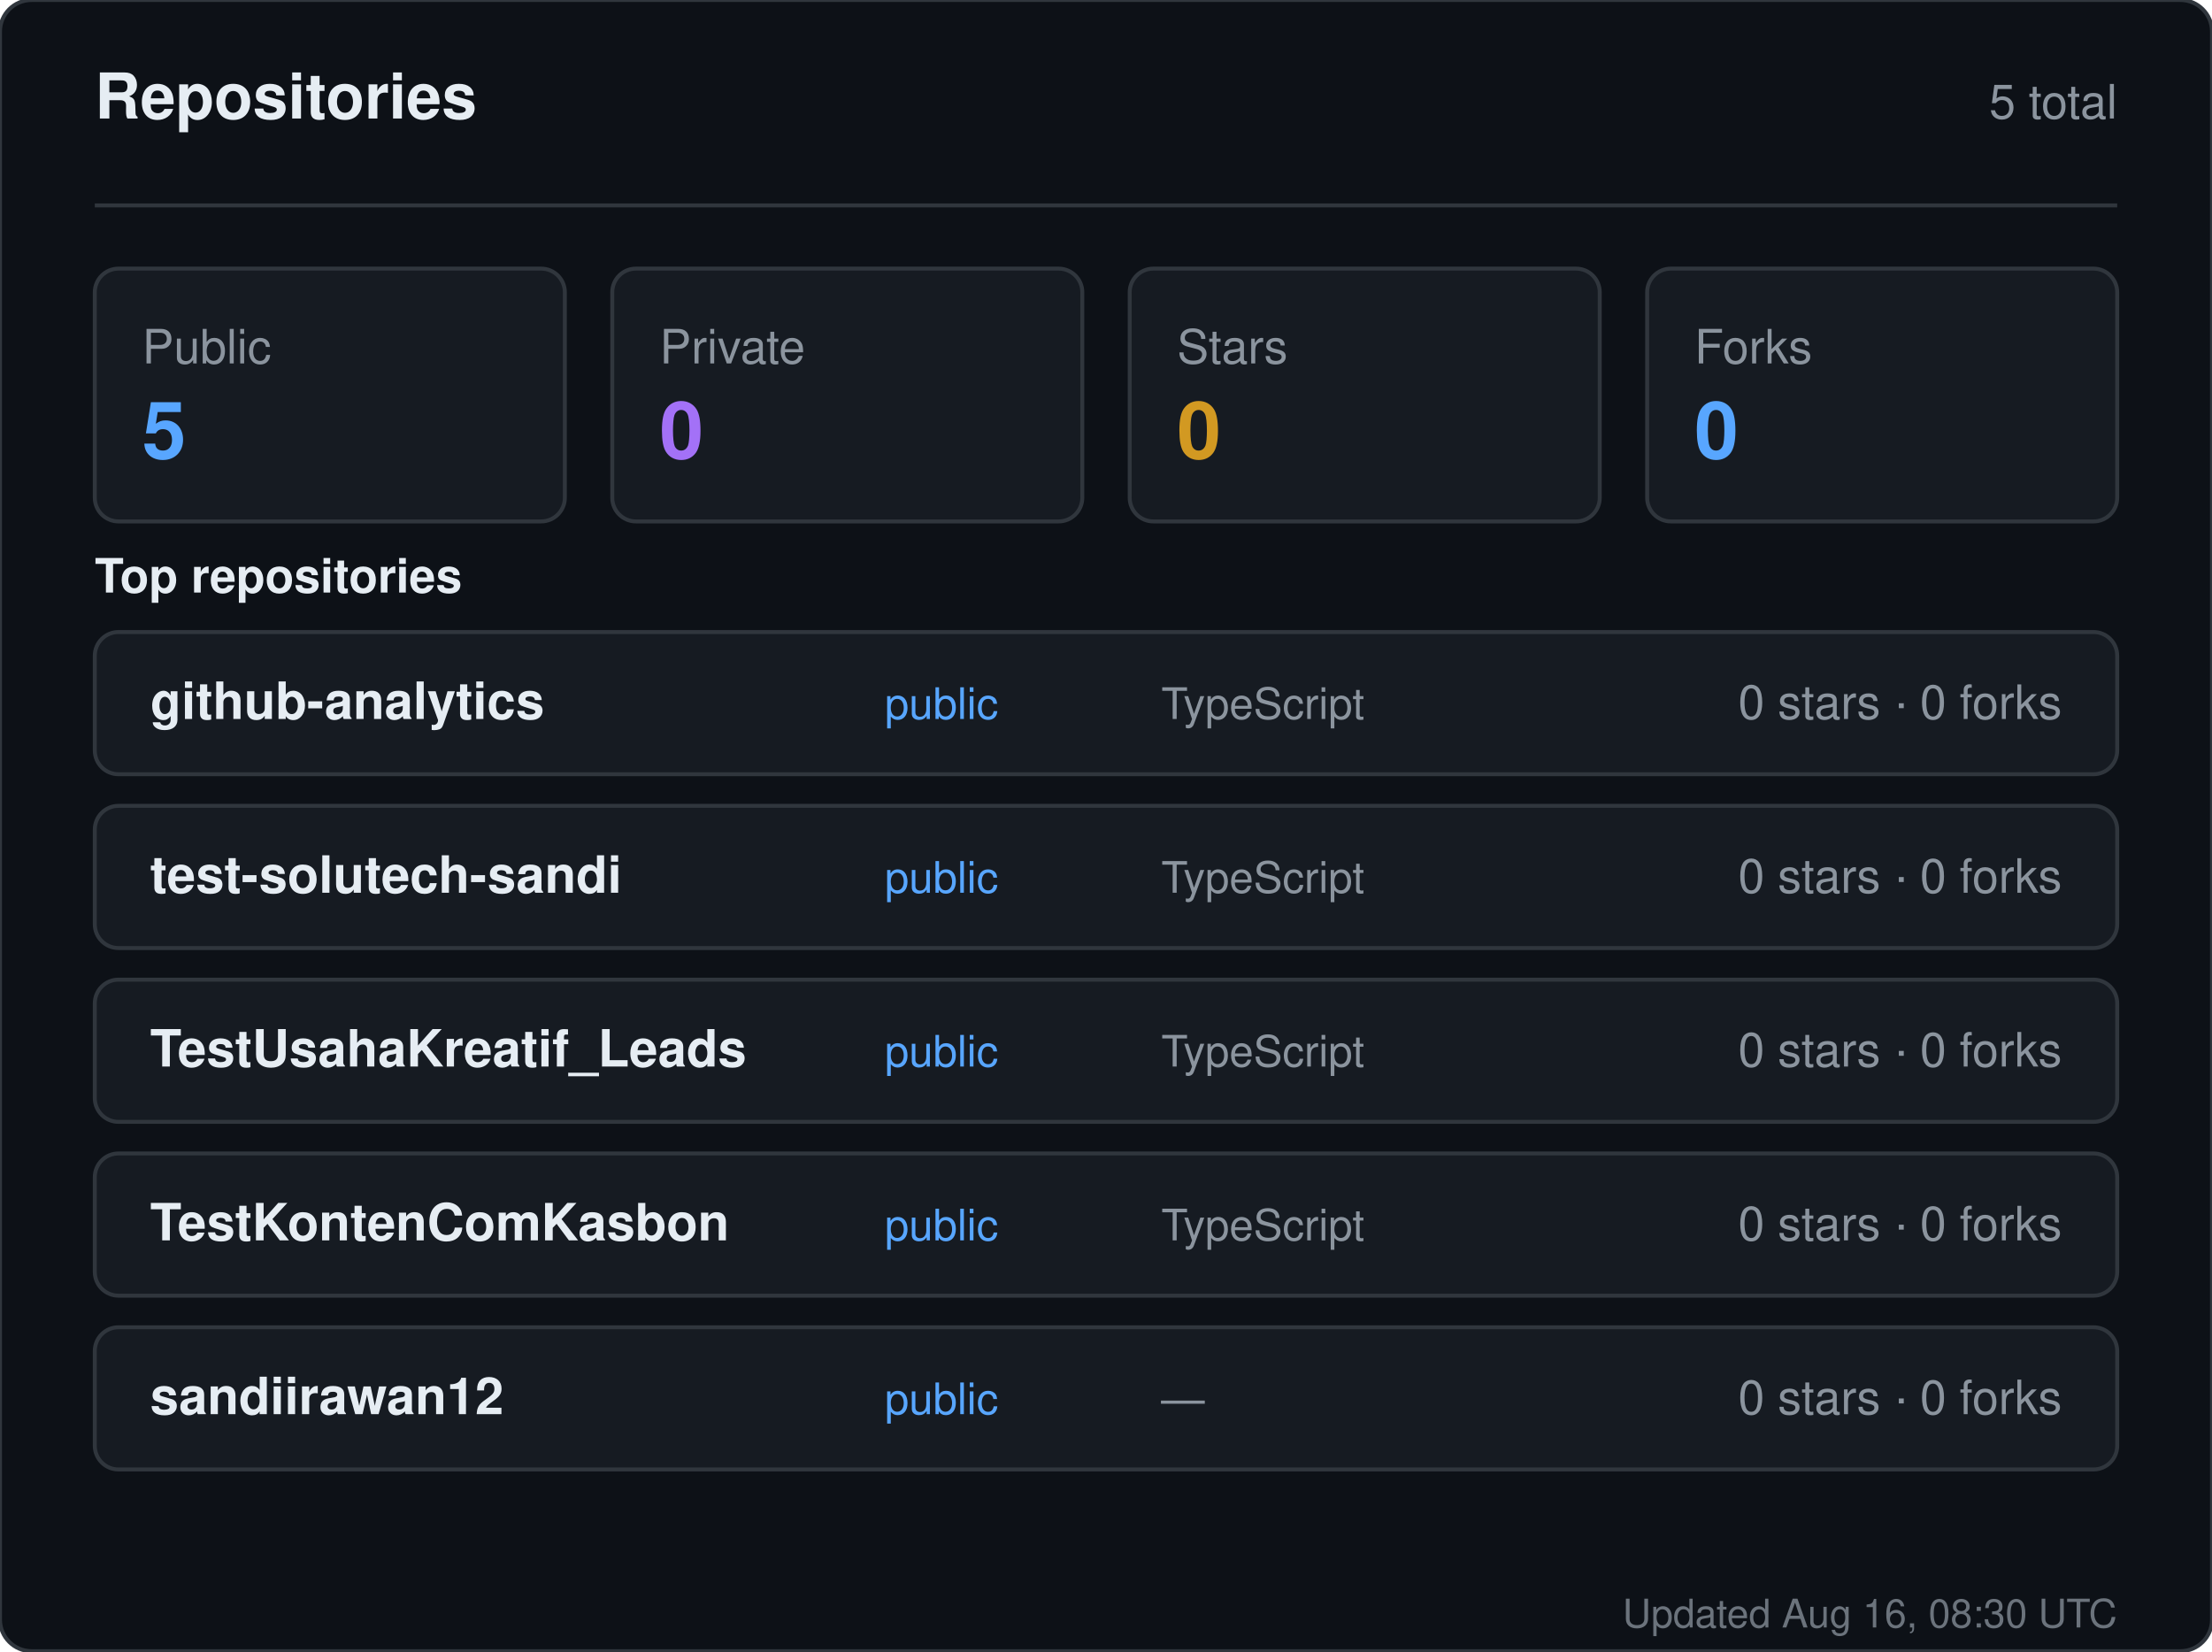
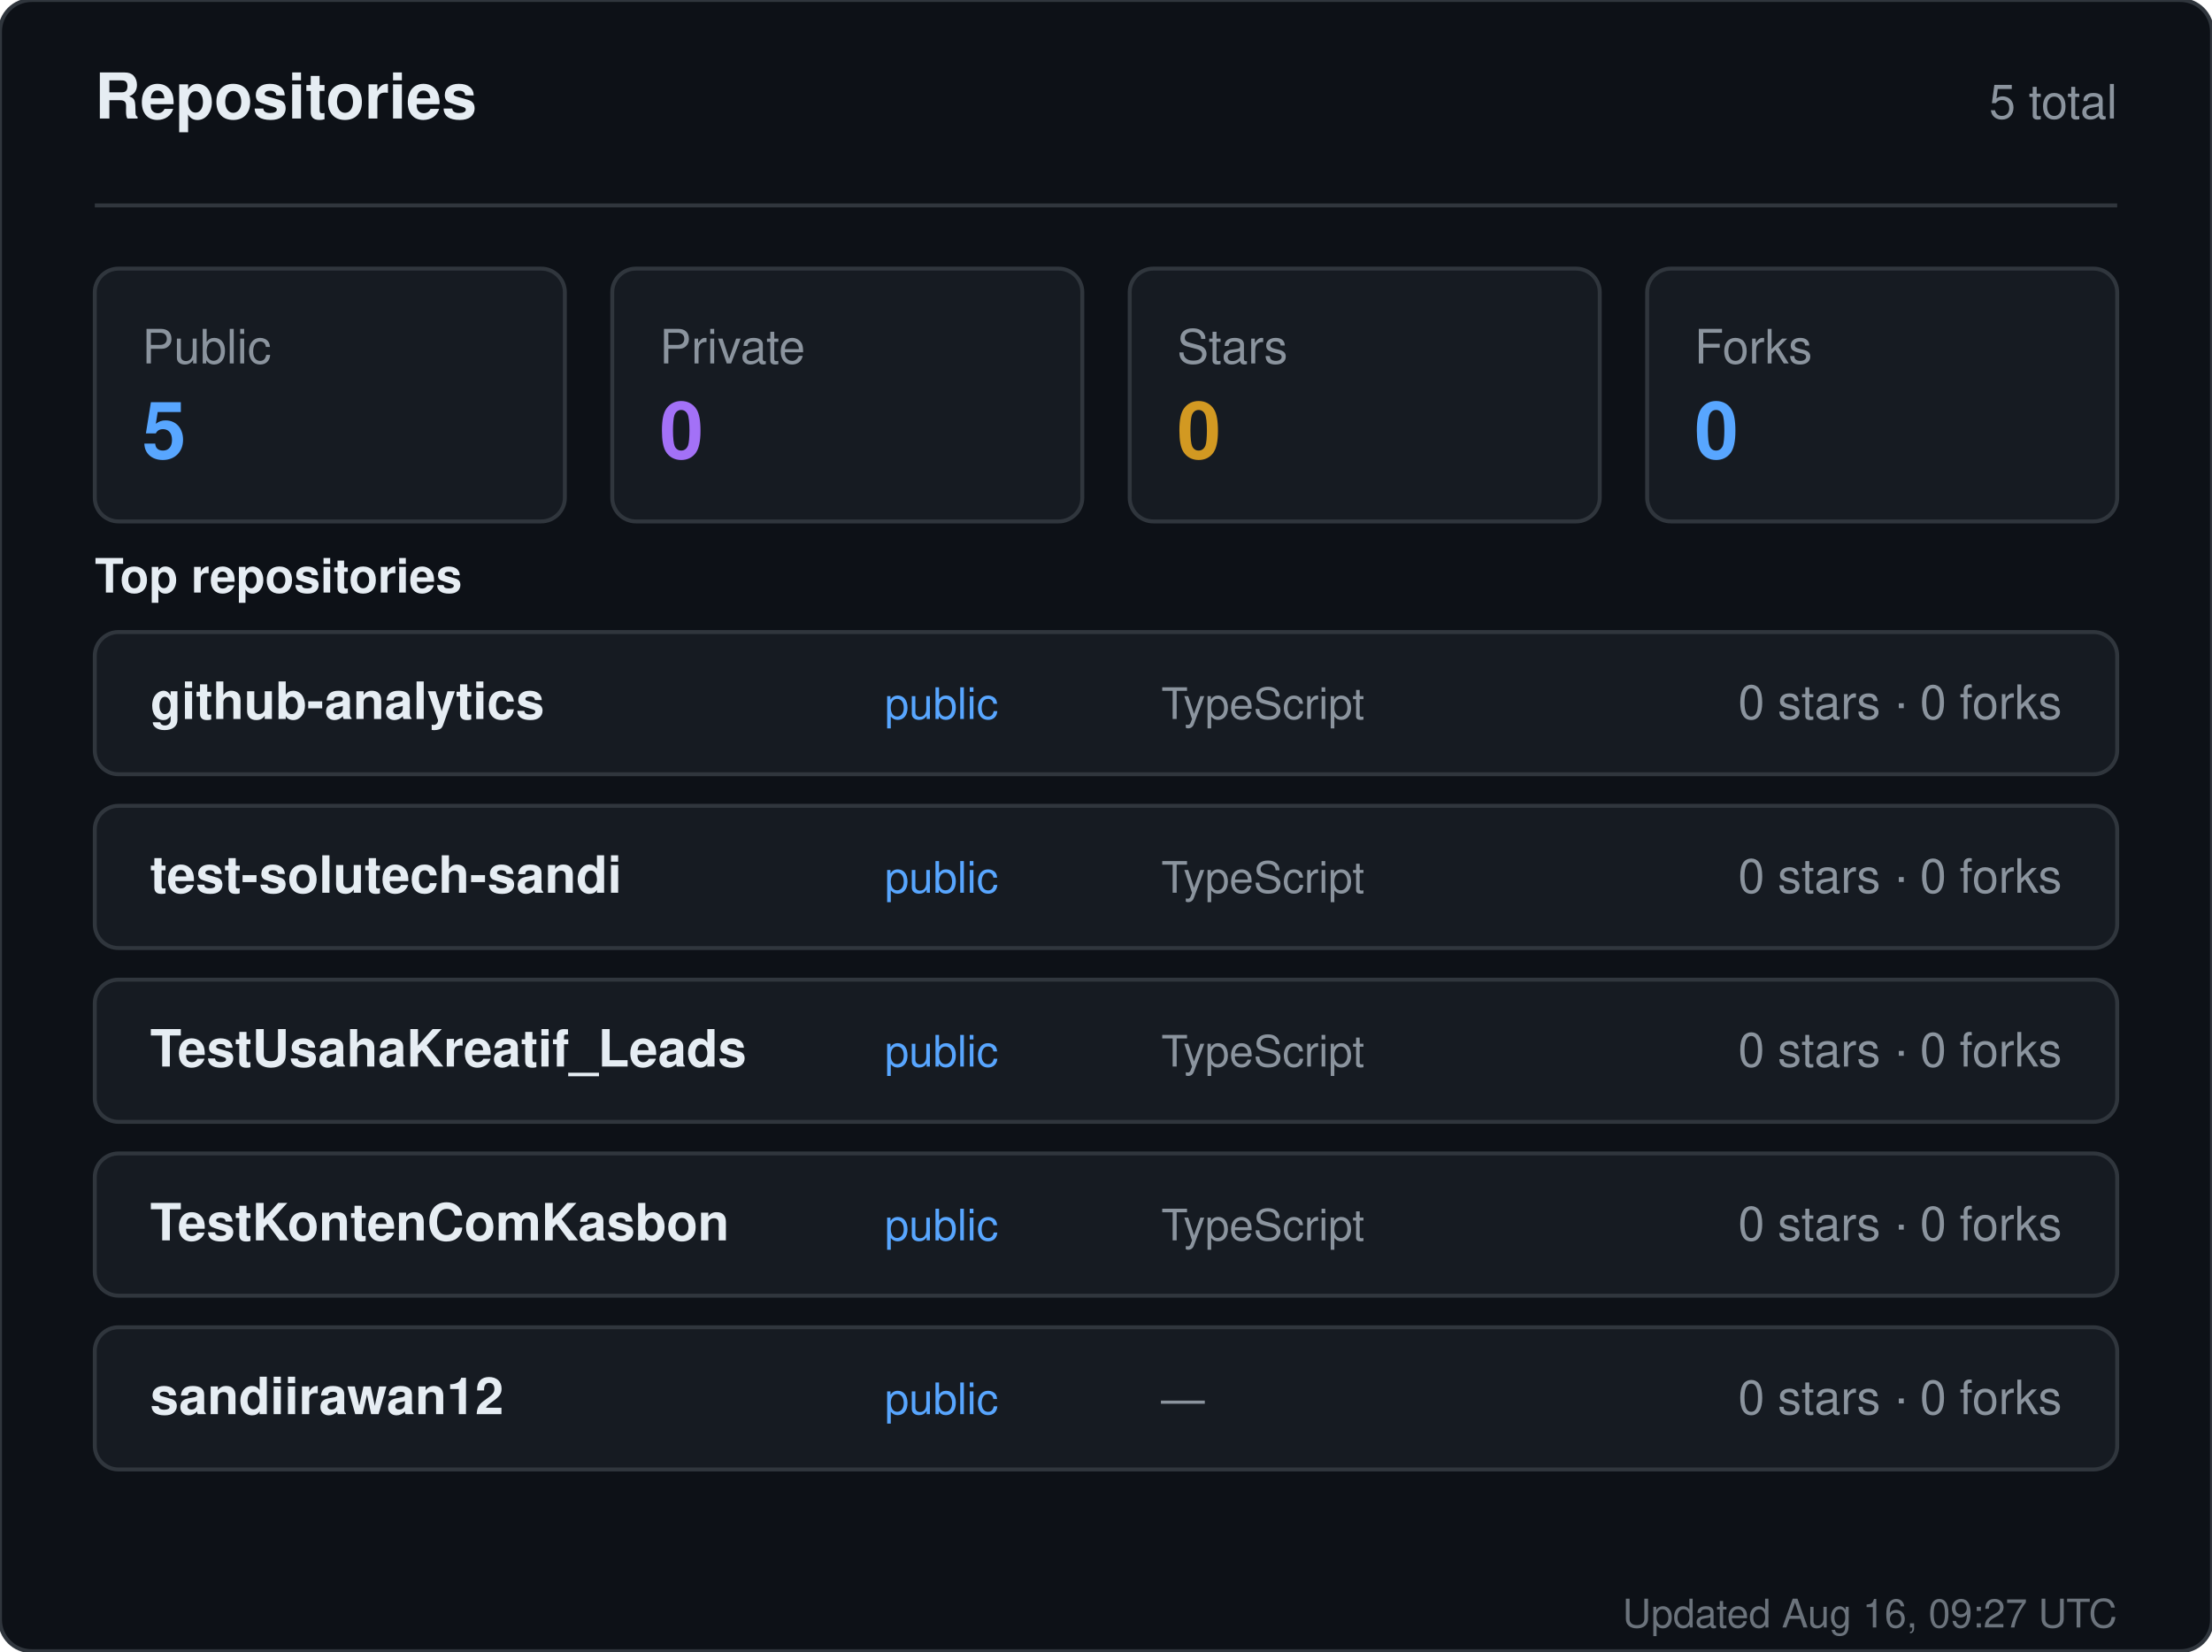
<svg xmlns="http://www.w3.org/2000/svg" width="560" height="418" viewBox="0 0 560 418" role="img" aria-label="Repositories for sandiirawan12">
  <rect width="560" height="418" rx="8" fill="#0d1117" stroke="#30363d" />
  <g font-family="-apple-system, BlinkMacSystemFont, Segoe UI, Helvetica, Arial, sans-serif">
    <text x="24" y="30" fill="#e6edf3" font-size="16" font-weight="700">Repositories</text>
    <text x="536" y="30" fill="#8b949e" font-size="12" text-anchor="end">5 total</text>
    <line x1="24" y1="52" x2="536" y2="52" stroke="#30363d" />
    <rect x="24" y="68" width="119" height="64" rx="6" fill="#161b22" stroke="#30363d" />
    <text x="36" y="92" fill="#8b949e" font-size="12">Public</text>
    <text x="36" y="116" fill="#58a6ff" font-size="20" font-weight="700">5</text>
    <rect x="155" y="68" width="119" height="64" rx="6" fill="#161b22" stroke="#30363d" />
    <text x="167" y="92" fill="#8b949e" font-size="12">Private</text>
    <text x="167" y="116" fill="#a371f7" font-size="20" font-weight="700">0</text>
    <rect x="286" y="68" width="119" height="64" rx="6" fill="#161b22" stroke="#30363d" />
    <text x="298" y="92" fill="#8b949e" font-size="12">Stars</text>
    <text x="298" y="116" fill="#d29922" font-size="20" font-weight="700">0</text>
    <rect x="417" y="68" width="119" height="64" rx="6" fill="#161b22" stroke="#30363d" />
    <text x="429" y="92" fill="#8b949e" font-size="12">Forks</text>
    <text x="429" y="116" fill="#58a6ff" font-size="20" font-weight="700">0</text>
    <text x="24" y="150" fill="#e6edf3" font-size="12" font-weight="600">Top repositories</text>
    <rect x="24" y="160" width="512" height="36" rx="6" fill="#161b22" stroke="#30363d" />
    <text x="38" y="182" fill="#e6edf3" font-size="13" font-weight="600">github-analytics</text>
    <text x="224" y="182" fill="#58a6ff" font-size="11">public</text>
    <text x="294" y="182" fill="#8b949e" font-size="11">TypeScript</text>
    <text x="522" y="182" fill="#8b949e" font-size="12" text-anchor="end">0 stars · 0 forks</text>
    <rect x="24" y="204" width="512" height="36" rx="6" fill="#161b22" stroke="#30363d" />
    <text x="38" y="226" fill="#e6edf3" font-size="13" font-weight="600">test-solutech-sandi</text>
    <text x="224" y="226" fill="#58a6ff" font-size="11">public</text>
    <text x="294" y="226" fill="#8b949e" font-size="11">TypeScript</text>
    <text x="522" y="226" fill="#8b949e" font-size="12" text-anchor="end">0 stars · 0 forks</text>
    <rect x="24" y="248" width="512" height="36" rx="6" fill="#161b22" stroke="#30363d" />
    <text x="38" y="270" fill="#e6edf3" font-size="13" font-weight="600">TestUsahaKreatif_Leads</text>
    <text x="224" y="270" fill="#58a6ff" font-size="11">public</text>
    <text x="294" y="270" fill="#8b949e" font-size="11">TypeScript</text>
    <text x="522" y="270" fill="#8b949e" font-size="12" text-anchor="end">0 stars · 0 forks</text>
    <rect x="24" y="292" width="512" height="36" rx="6" fill="#161b22" stroke="#30363d" />
    <text x="38" y="314" fill="#e6edf3" font-size="13" font-weight="600">TestKontenComKasbon</text>
    <text x="224" y="314" fill="#58a6ff" font-size="11">public</text>
    <text x="294" y="314" fill="#8b949e" font-size="11">TypeScript</text>
    <text x="522" y="314" fill="#8b949e" font-size="12" text-anchor="end">0 stars · 0 forks</text>
    <rect x="24" y="336" width="512" height="36" rx="6" fill="#161b22" stroke="#30363d" />
    <text x="38" y="358" fill="#e6edf3" font-size="13" font-weight="600">sandiirawan12</text>
    <text x="224" y="358" fill="#58a6ff" font-size="11">public</text>
    <text x="294" y="358" fill="#8b949e" font-size="11">—</text>
    <text x="522" y="358" fill="#8b949e" font-size="12" text-anchor="end">0 stars · 0 forks</text>
-     <text x="536" y="412" fill="#8b949e" font-size="10" text-anchor="end" opacity="0.75">Updated Aug 16, 08:30 UTC</text>
+     <text x="536" y="412" fill="#8b949e" font-size="10" text-anchor="end" opacity="0.75">Updated Aug 16, 09:27 UTC</text>
  </g>
</svg>
